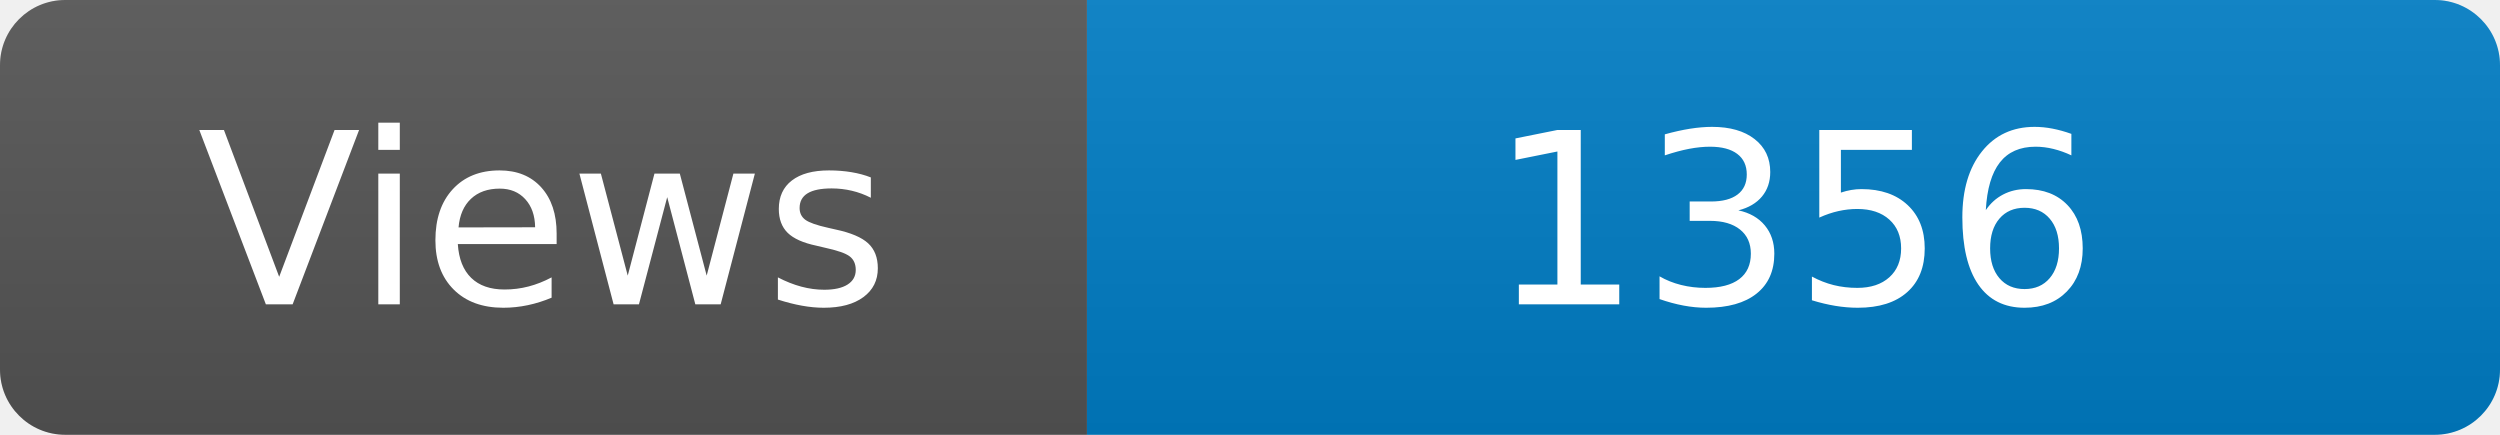
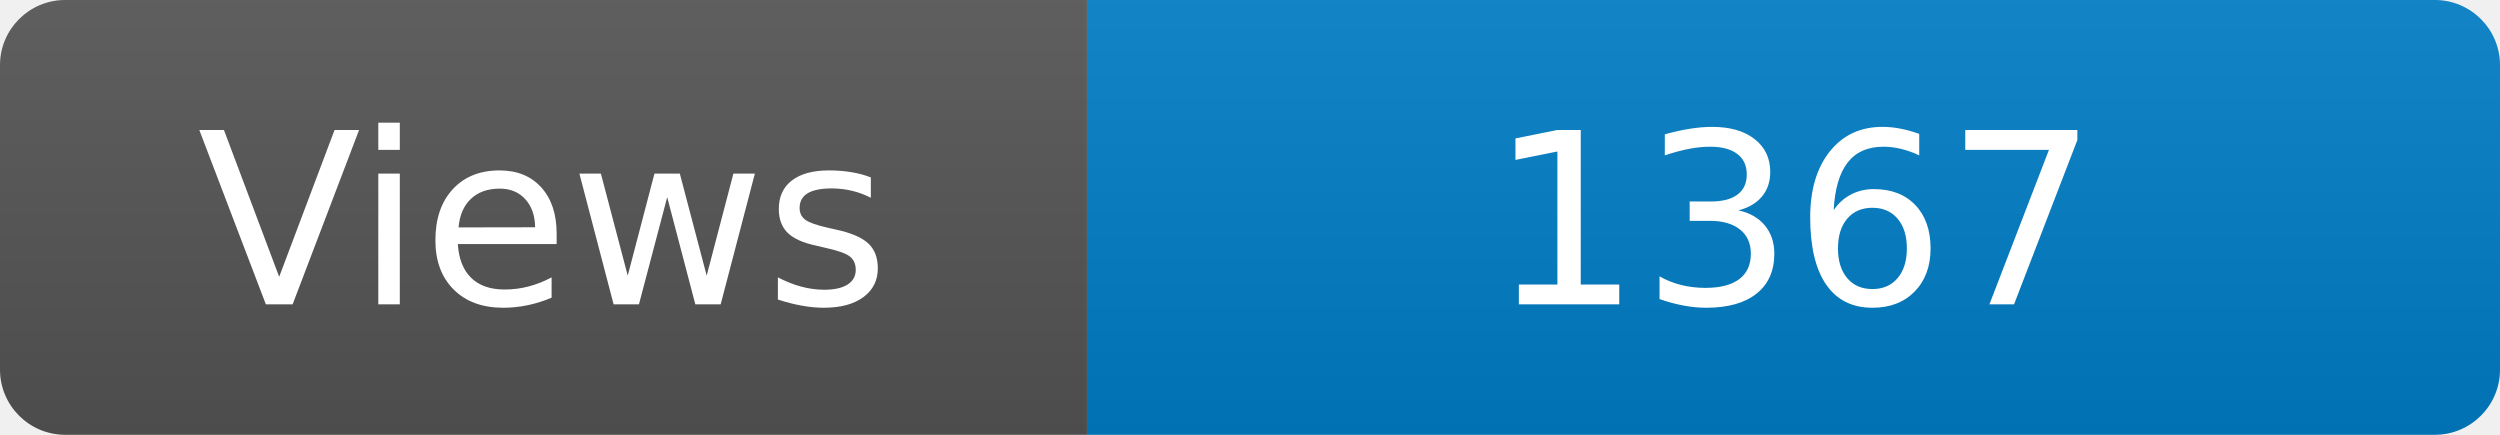
<svg xmlns="http://www.w3.org/2000/svg" width="115" height="20" role="img" aria-label="Maintained?: yes">
  <linearGradient id="s" x2="0" y2="100%">
    <stop offset="0" stop-color="#bbb" stop-opacity=".1" />
    <stop offset="1" stop-opacity=".1" />
  </linearGradient>
  <clipPath id="r">
    <rect width="115" height="20" rx="3" fill="#fff" />
  </clipPath>
  <g clip-path="url(#r)">
    <rect width="50" height="20" fill="#555" />
    <rect x="50" width="160" height="20" fill="#007ec6" />
    <rect width="115" height="20" fill="url(#s)" />
  </g>
  <g fill="#fff" text-anchor="middle" font-family="Verdana,Geneva,DejaVu Sans,sans-serif" font-size="110">
    <text x="250" y="140" transform="scale(.1)" fill="#fff">Views</text>
-     <text x="825" y="140" transform="scale(.1)" fill="#fff">1356</text>
+     <text x="825" y="140" transform="scale(.1)" fill="#fff">1367</text>
  </g>
</svg>
